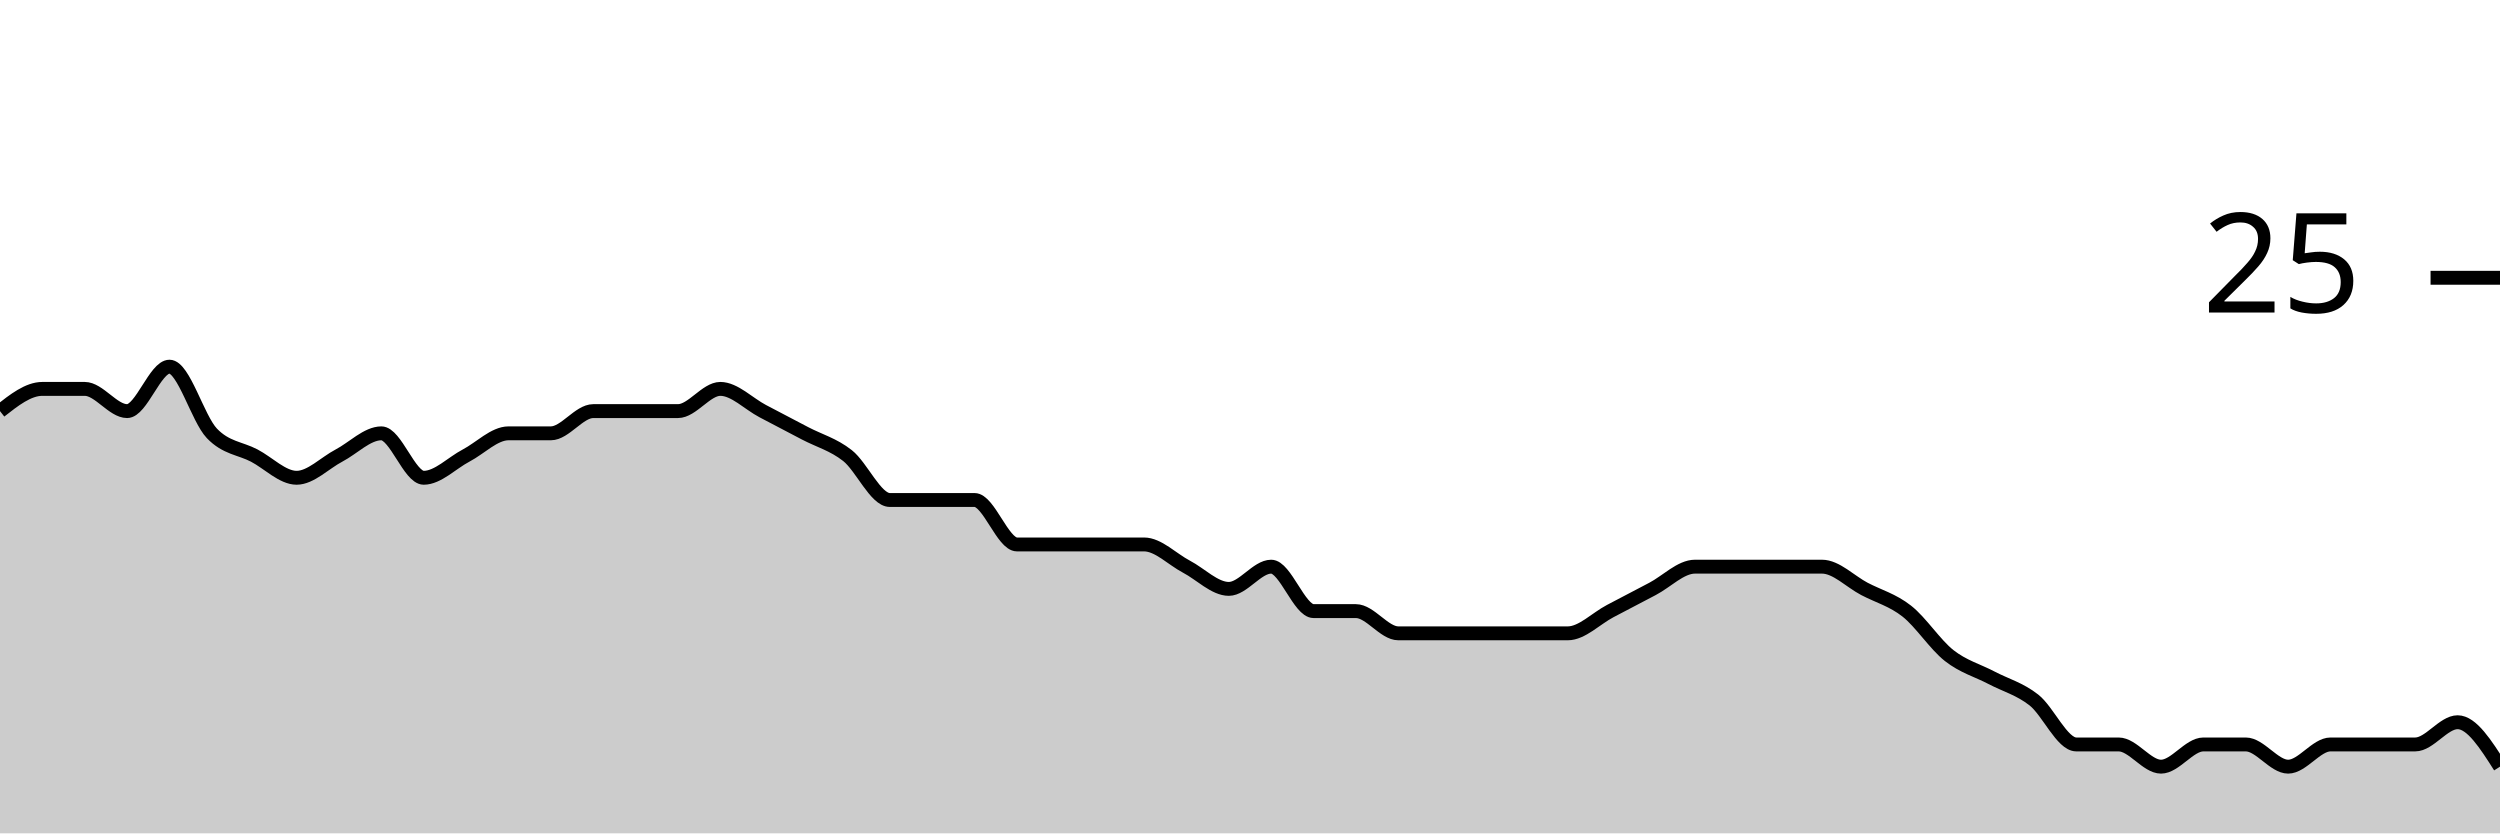
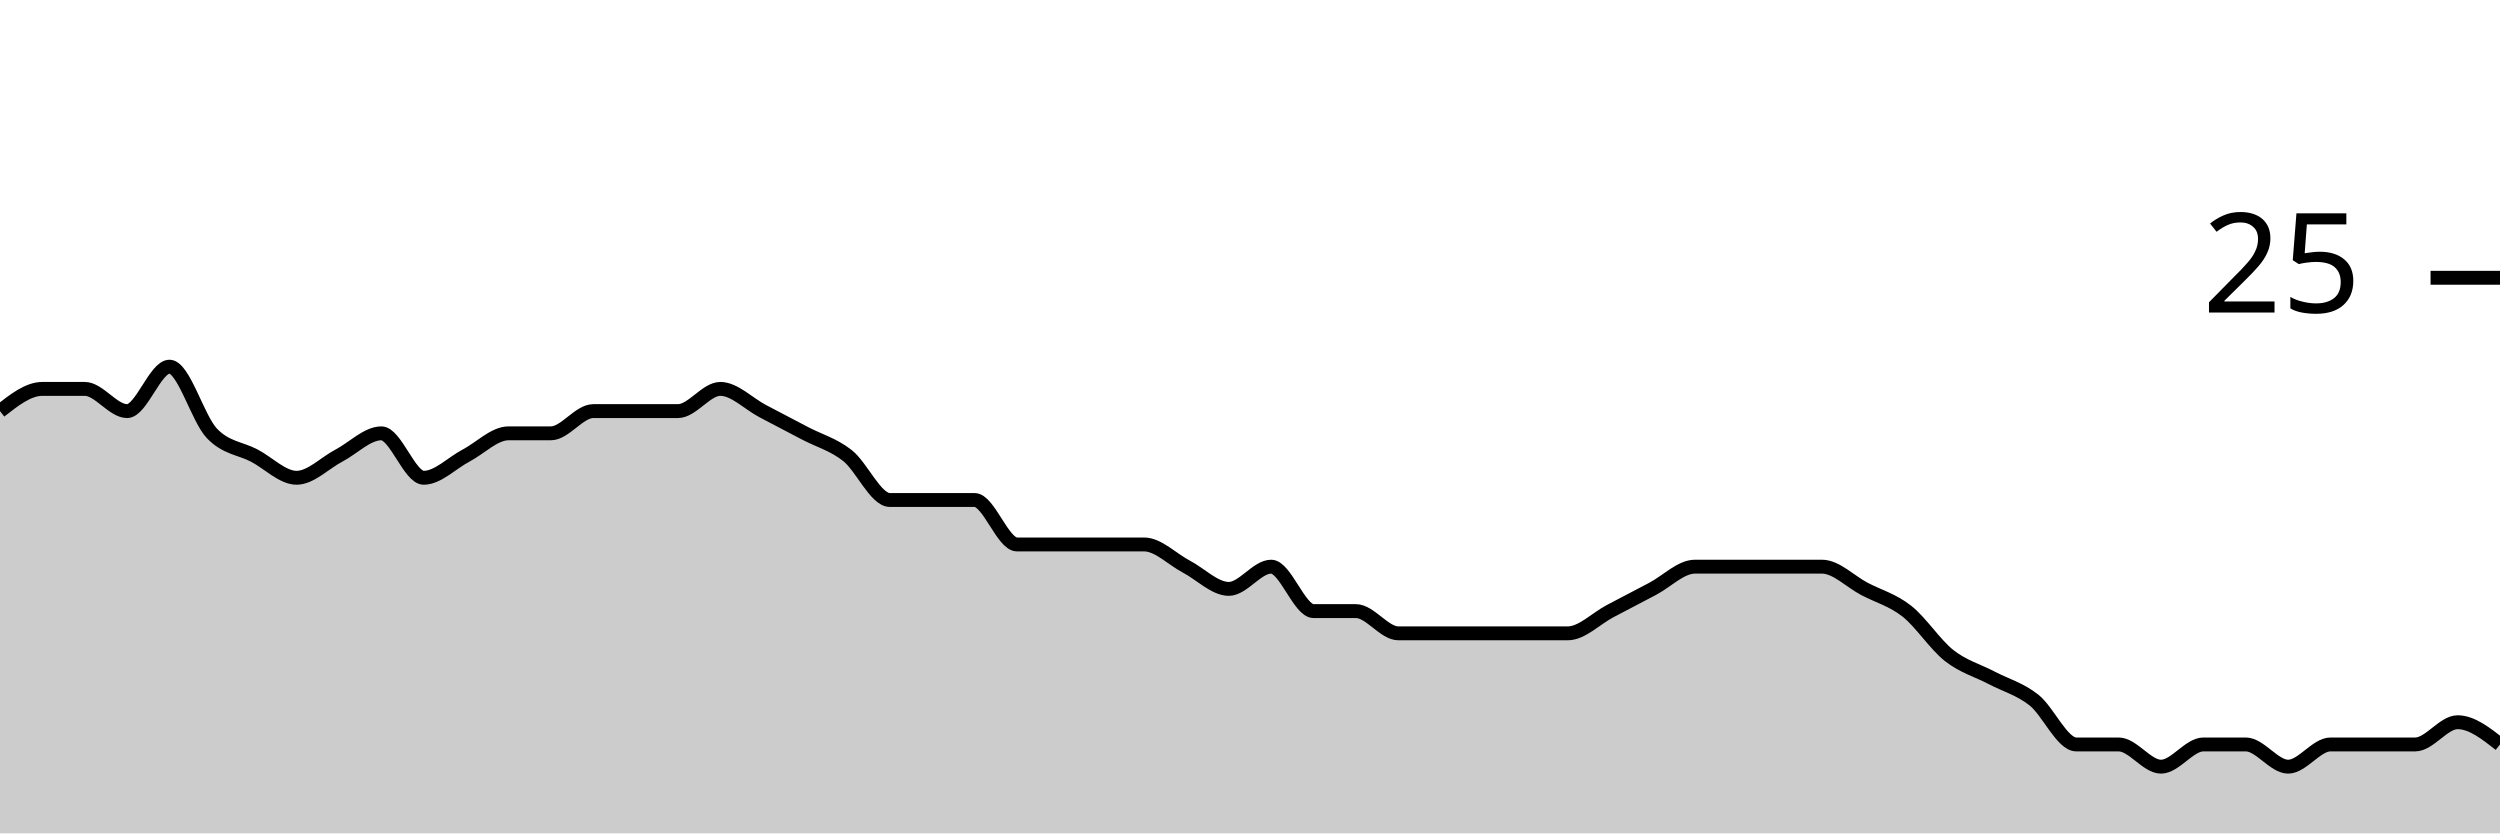
<svg xmlns="http://www.w3.org/2000/svg" viewBox="0 0 180 60">
  <g transform="translate(0,20)">
-     <path class="area" fill="rgba(0, 0, 0, 0.2)" d="M0,9.6C1.017,8.8,2.034,8,3.051,8C4.068,8,5.085,8,6.102,8C7.119,8,8.136,9.6,9.153,9.6C10.169,9.6,11.186,6.4,12.203,6.4C13.22,6.4,14.237,10.133,15.254,11.2C16.271,12.267,17.288,12.267,18.305,12.8C19.322,13.333,20.339,14.4,21.356,14.4C22.373,14.4,23.39,13.333,24.407,12.8C25.424,12.267,26.441,11.2,27.458,11.2C28.475,11.2,29.492,14.4,30.508,14.4C31.525,14.4,32.542,13.333,33.559,12.8C34.576,12.267,35.593,11.2,36.61,11.2C37.627,11.2,38.644,11.2,39.661,11.2C40.678,11.2,41.695,9.6,42.712,9.6C43.729,9.6,44.746,9.6,45.763,9.6C46.78,9.6,47.797,9.6,48.814,9.6C49.831,9.6,50.847,8,51.864,8C52.881,8,53.898,9.067,54.915,9.6C55.932,10.133,56.949,10.667,57.966,11.2C58.983,11.733,60,12,61.017,12.8C62.034,13.6,63.051,16,64.068,16C65.085,16,66.102,16,67.119,16C68.136,16,69.153,16,70.169,16C71.186,16,72.203,19.2,73.22,19.2C74.237,19.2,75.254,19.2,76.271,19.2C77.288,19.2,78.305,19.2,79.322,19.2C80.339,19.2,81.356,19.2,82.373,19.2C83.39,19.2,84.407,20.267,85.424,20.8C86.441,21.333,87.458,22.4,88.475,22.4C89.492,22.4,90.508,20.8,91.525,20.8C92.542,20.8,93.559,24,94.576,24C95.593,24,96.61,24,97.627,24C98.644,24,99.661,25.6,100.678,25.6C101.695,25.6,102.712,25.6,103.729,25.6C104.746,25.6,105.763,25.6,106.78,25.6C107.797,25.6,108.814,25.6,109.831,25.6C110.847,25.6,111.864,25.6,112.881,25.6C113.898,25.6,114.915,24.533,115.932,24C116.949,23.467,117.966,22.933,118.983,22.4C120,21.867,121.017,20.8,122.034,20.8C123.051,20.8,124.068,20.8,125.085,20.8C126.102,20.8,127.119,20.8,128.136,20.8C129.153,20.8,130.169,20.8,131.186,20.8C132.203,20.8,133.22,21.867,134.237,22.4C135.254,22.933,136.271,23.2,137.288,24C138.305,24.8,139.322,26.4,140.339,27.2C141.356,28,142.373,28.267,143.39,28.8C144.407,29.333,145.424,29.6,146.441,30.4C147.458,31.2,148.475,33.6,149.492,33.6C150.508,33.6,151.525,33.6,152.542,33.6C153.559,33.6,154.576,35.2,155.593,35.2C156.61,35.2,157.627,33.6,158.644,33.6C159.661,33.6,160.678,33.6,161.695,33.6C162.712,33.6,163.729,35.2,164.746,35.2C165.763,35.2,166.78,33.6,167.797,33.6C168.814,33.6,169.831,33.6,170.847,33.6C171.864,33.6,172.881,33.6,173.898,33.6C174.915,33.6,175.932,32,176.949,32C177.966,32,178.983,33.6,180,35.2L180,40C178.983,40,177.966,40,176.949,40C175.932,40,174.915,40,173.898,40C172.881,40,171.864,40,170.847,40C169.831,40,168.814,40,167.797,40C166.78,40,165.763,40,164.746,40C163.729,40,162.712,40,161.695,40C160.678,40,159.661,40,158.644,40C157.627,40,156.61,40,155.593,40C154.576,40,153.559,40,152.542,40C151.525,40,150.508,40,149.492,40C148.475,40,147.458,40,146.441,40C145.424,40,144.407,40,143.39,40C142.373,40,141.356,40,140.339,40C139.322,40,138.305,40,137.288,40C136.271,40,135.254,40,134.237,40C133.22,40,132.203,40,131.186,40C130.169,40,129.153,40,128.136,40C127.119,40,126.102,40,125.085,40C124.068,40,123.051,40,122.034,40C121.017,40,120,40,118.983,40C117.966,40,116.949,40,115.932,40C114.915,40,113.898,40,112.881,40C111.864,40,110.847,40,109.831,40C108.814,40,107.797,40,106.78,40C105.763,40,104.746,40,103.729,40C102.712,40,101.695,40,100.678,40C99.661,40,98.644,40,97.627,40C96.61,40,95.593,40,94.576,40C93.559,40,92.542,40,91.525,40C90.508,40,89.492,40,88.475,40C87.458,40,86.441,40,85.424,40C84.407,40,83.39,40,82.373,40C81.356,40,80.339,40,79.322,40C78.305,40,77.288,40,76.271,40C75.254,40,74.237,40,73.22,40C72.203,40,71.186,40,70.169,40C69.153,40,68.136,40,67.119,40C66.102,40,65.085,40,64.068,40C63.051,40,62.034,40,61.017,40C60,40,58.983,40,57.966,40C56.949,40,55.932,40,54.915,40C53.898,40,52.881,40,51.864,40C50.847,40,49.831,40,48.814,40C47.797,40,46.78,40,45.763,40C44.746,40,43.729,40,42.712,40C41.695,40,40.678,40,39.661,40C38.644,40,37.627,40,36.61,40C35.593,40,34.576,40,33.559,40C32.542,40,31.525,40,30.508,40C29.492,40,28.475,40,27.458,40C26.441,40,25.424,40,24.407,40C23.39,40,22.373,40,21.356,40C20.339,40,19.322,40,18.305,40C17.288,40,16.271,40,15.254,40C14.237,40,13.22,40,12.203,40C11.186,40,10.169,40,9.153,40C8.136,40,7.119,40,6.102,40C5.085,40,4.068,40,3.051,40C2.034,40,1.017,40,0,40Z" />
-     <path class="line" stroke="black" fill="none" d="M0,9.6C1.017,8.8,2.034,8,3.051,8C4.068,8,5.085,8,6.102,8C7.119,8,8.136,9.6,9.153,9.6C10.169,9.6,11.186,6.4,12.203,6.4C13.22,6.4,14.237,10.133,15.254,11.2C16.271,12.267,17.288,12.267,18.305,12.8C19.322,13.333,20.339,14.4,21.356,14.4C22.373,14.4,23.39,13.333,24.407,12.8C25.424,12.267,26.441,11.2,27.458,11.2C28.475,11.2,29.492,14.4,30.508,14.4C31.525,14.4,32.542,13.333,33.559,12.8C34.576,12.267,35.593,11.2,36.61,11.2C37.627,11.2,38.644,11.2,39.661,11.2C40.678,11.2,41.695,9.6,42.712,9.6C43.729,9.6,44.746,9.6,45.763,9.6C46.78,9.6,47.797,9.6,48.814,9.6C49.831,9.6,50.847,8,51.864,8C52.881,8,53.898,9.067,54.915,9.6C55.932,10.133,56.949,10.667,57.966,11.2C58.983,11.733,60,12,61.017,12.8C62.034,13.6,63.051,16,64.068,16C65.085,16,66.102,16,67.119,16C68.136,16,69.153,16,70.169,16C71.186,16,72.203,19.2,73.22,19.2C74.237,19.2,75.254,19.2,76.271,19.2C77.288,19.2,78.305,19.2,79.322,19.2C80.339,19.2,81.356,19.2,82.373,19.2C83.39,19.2,84.407,20.267,85.424,20.8C86.441,21.333,87.458,22.4,88.475,22.4C89.492,22.4,90.508,20.8,91.525,20.8C92.542,20.8,93.559,24,94.576,24C95.593,24,96.61,24,97.627,24C98.644,24,99.661,25.6,100.678,25.6C101.695,25.6,102.712,25.6,103.729,25.6C104.746,25.6,105.763,25.6,106.78,25.6C107.797,25.6,108.814,25.6,109.831,25.6C110.847,25.6,111.864,25.6,112.881,25.6C113.898,25.6,114.915,24.533,115.932,24C116.949,23.467,117.966,22.933,118.983,22.4C120,21.867,121.017,20.8,122.034,20.8C123.051,20.8,124.068,20.8,125.085,20.8C126.102,20.8,127.119,20.8,128.136,20.8C129.153,20.8,130.169,20.8,131.186,20.8C132.203,20.8,133.22,21.867,134.237,22.4C135.254,22.933,136.271,23.2,137.288,24C138.305,24.8,139.322,26.4,140.339,27.2C141.356,28,142.373,28.267,143.39,28.8C144.407,29.333,145.424,29.6,146.441,30.4C147.458,31.2,148.475,33.6,149.492,33.6C150.508,33.6,151.525,33.6,152.542,33.6C153.559,33.6,154.576,35.2,155.593,35.2C156.61,35.2,157.627,33.6,158.644,33.6C159.661,33.6,160.678,33.6,161.695,33.6C162.712,33.6,163.729,35.2,164.746,35.2C165.763,35.2,166.78,33.6,167.797,33.6C168.814,33.6,169.831,33.6,170.847,33.6C171.864,33.6,172.881,33.6,173.898,33.6C174.915,33.6,175.932,32,176.949,32C177.966,32,178.983,33.6,180,35.2" />
+     <path class="area" fill="rgba(0, 0, 0, 0.2)" d="M0,9.6C1.017,8.8,2.034,8,3.051,8C4.068,8,5.085,8,6.102,8C7.119,8,8.136,9.6,9.153,9.6C10.169,9.6,11.186,6.4,12.203,6.4C13.22,6.4,14.237,10.133,15.254,11.2C16.271,12.267,17.288,12.267,18.305,12.8C19.322,13.333,20.339,14.4,21.356,14.4C22.373,14.4,23.39,13.333,24.407,12.8C25.424,12.267,26.441,11.2,27.458,11.2C28.475,11.2,29.492,14.4,30.508,14.4C31.525,14.4,32.542,13.333,33.559,12.8C34.576,12.267,35.593,11.2,36.61,11.2C37.627,11.2,38.644,11.2,39.661,11.2C40.678,11.2,41.695,9.6,42.712,9.6C43.729,9.6,44.746,9.6,45.763,9.6C46.78,9.6,47.797,9.6,48.814,9.6C49.831,9.6,50.847,8,51.864,8C52.881,8,53.898,9.067,54.915,9.6C55.932,10.133,56.949,10.667,57.966,11.2C58.983,11.733,60,12,61.017,12.8C62.034,13.6,63.051,16,64.068,16C65.085,16,66.102,16,67.119,16C68.136,16,69.153,16,70.169,16C71.186,16,72.203,19.2,73.22,19.2C74.237,19.2,75.254,19.2,76.271,19.2C77.288,19.2,78.305,19.2,79.322,19.2C80.339,19.2,81.356,19.2,82.373,19.2C83.39,19.2,84.407,20.267,85.424,20.8C86.441,21.333,87.458,22.4,88.475,22.4C89.492,22.4,90.508,20.8,91.525,20.8C92.542,20.8,93.559,24,94.576,24C95.593,24,96.61,24,97.627,24C98.644,24,99.661,25.6,100.678,25.6C101.695,25.6,102.712,25.6,103.729,25.6C104.746,25.6,105.763,25.6,106.78,25.6C107.797,25.6,108.814,25.6,109.831,25.6C110.847,25.6,111.864,25.6,112.881,25.6C113.898,25.6,114.915,24.533,115.932,24C116.949,23.467,117.966,22.933,118.983,22.4C120,21.867,121.017,20.8,122.034,20.8C123.051,20.8,124.068,20.8,125.085,20.8C126.102,20.8,127.119,20.8,128.136,20.8C129.153,20.8,130.169,20.8,131.186,20.8C132.203,20.8,133.22,21.867,134.237,22.4C135.254,22.933,136.271,23.2,137.288,24C138.305,24.8,139.322,26.4,140.339,27.2C141.356,28,142.373,28.267,143.39,28.8C144.407,29.333,145.424,29.6,146.441,30.4C147.458,31.2,148.475,33.6,149.492,33.6C150.508,33.6,151.525,33.6,152.542,33.6C153.559,33.6,154.576,35.2,155.593,35.2C156.61,35.2,157.627,33.6,158.644,33.6C159.661,33.6,160.678,33.6,161.695,33.6C162.712,33.6,163.729,35.2,164.746,35.2C165.763,35.2,166.78,33.6,167.797,33.6C168.814,33.6,169.831,33.6,170.847,33.6C171.864,33.6,172.881,33.6,173.898,33.6C174.915,33.6,175.932,32,176.949,32C177.966,32,178.983,32.8,180,33.6L180,40C178.983,40,177.966,40,176.949,40C175.932,40,174.915,40,173.898,40C172.881,40,171.864,40,170.847,40C169.831,40,168.814,40,167.797,40C166.78,40,165.763,40,164.746,40C163.729,40,162.712,40,161.695,40C160.678,40,159.661,40,158.644,40C157.627,40,156.61,40,155.593,40C154.576,40,153.559,40,152.542,40C151.525,40,150.508,40,149.492,40C148.475,40,147.458,40,146.441,40C145.424,40,144.407,40,143.39,40C142.373,40,141.356,40,140.339,40C139.322,40,138.305,40,137.288,40C136.271,40,135.254,40,134.237,40C133.22,40,132.203,40,131.186,40C130.169,40,129.153,40,128.136,40C127.119,40,126.102,40,125.085,40C124.068,40,123.051,40,122.034,40C121.017,40,120,40,118.983,40C117.966,40,116.949,40,115.932,40C114.915,40,113.898,40,112.881,40C111.864,40,110.847,40,109.831,40C108.814,40,107.797,40,106.78,40C105.763,40,104.746,40,103.729,40C102.712,40,101.695,40,100.678,40C99.661,40,98.644,40,97.627,40C96.61,40,95.593,40,94.576,40C93.559,40,92.542,40,91.525,40C90.508,40,89.492,40,88.475,40C87.458,40,86.441,40,85.424,40C84.407,40,83.39,40,82.373,40C81.356,40,80.339,40,79.322,40C78.305,40,77.288,40,76.271,40C75.254,40,74.237,40,73.22,40C72.203,40,71.186,40,70.169,40C69.153,40,68.136,40,67.119,40C66.102,40,65.085,40,64.068,40C63.051,40,62.034,40,61.017,40C60,40,58.983,40,57.966,40C56.949,40,55.932,40,54.915,40C53.898,40,52.881,40,51.864,40C50.847,40,49.831,40,48.814,40C47.797,40,46.78,40,45.763,40C44.746,40,43.729,40,42.712,40C41.695,40,40.678,40,39.661,40C38.644,40,37.627,40,36.61,40C35.593,40,34.576,40,33.559,40C32.542,40,31.525,40,30.508,40C29.492,40,28.475,40,27.458,40C26.441,40,25.424,40,24.407,40C23.39,40,22.373,40,21.356,40C20.339,40,19.322,40,18.305,40C17.288,40,16.271,40,15.254,40C14.237,40,13.22,40,12.203,40C11.186,40,10.169,40,9.153,40C8.136,40,7.119,40,6.102,40C5.085,40,4.068,40,3.051,40C2.034,40,1.017,40,0,40Z" />
+     <path class="line" stroke="black" fill="none" d="M0,9.6C1.017,8.8,2.034,8,3.051,8C4.068,8,5.085,8,6.102,8C7.119,8,8.136,9.6,9.153,9.6C10.169,9.6,11.186,6.4,12.203,6.4C13.22,6.4,14.237,10.133,15.254,11.2C16.271,12.267,17.288,12.267,18.305,12.8C19.322,13.333,20.339,14.4,21.356,14.4C22.373,14.4,23.39,13.333,24.407,12.8C25.424,12.267,26.441,11.2,27.458,11.2C28.475,11.2,29.492,14.4,30.508,14.4C31.525,14.4,32.542,13.333,33.559,12.8C34.576,12.267,35.593,11.2,36.61,11.2C37.627,11.2,38.644,11.2,39.661,11.2C40.678,11.2,41.695,9.6,42.712,9.6C43.729,9.6,44.746,9.6,45.763,9.6C46.78,9.6,47.797,9.6,48.814,9.6C49.831,9.6,50.847,8,51.864,8C52.881,8,53.898,9.067,54.915,9.6C55.932,10.133,56.949,10.667,57.966,11.2C58.983,11.733,60,12,61.017,12.8C62.034,13.6,63.051,16,64.068,16C65.085,16,66.102,16,67.119,16C68.136,16,69.153,16,70.169,16C71.186,16,72.203,19.2,73.22,19.2C74.237,19.2,75.254,19.2,76.271,19.2C77.288,19.2,78.305,19.2,79.322,19.2C80.339,19.2,81.356,19.2,82.373,19.2C83.39,19.2,84.407,20.267,85.424,20.8C86.441,21.333,87.458,22.4,88.475,22.4C89.492,22.4,90.508,20.8,91.525,20.8C92.542,20.8,93.559,24,94.576,24C95.593,24,96.61,24,97.627,24C98.644,24,99.661,25.6,100.678,25.6C101.695,25.6,102.712,25.6,103.729,25.6C104.746,25.6,105.763,25.6,106.78,25.6C107.797,25.6,108.814,25.6,109.831,25.6C110.847,25.6,111.864,25.6,112.881,25.6C113.898,25.6,114.915,24.533,115.932,24C116.949,23.467,117.966,22.933,118.983,22.4C120,21.867,121.017,20.8,122.034,20.8C123.051,20.8,124.068,20.8,125.085,20.8C126.102,20.8,127.119,20.8,128.136,20.8C129.153,20.8,130.169,20.8,131.186,20.8C132.203,20.8,133.22,21.867,134.237,22.4C135.254,22.933,136.271,23.2,137.288,24C138.305,24.8,139.322,26.4,140.339,27.2C141.356,28,142.373,28.267,143.39,28.8C144.407,29.333,145.424,29.6,146.441,30.4C147.458,31.2,148.475,33.6,149.492,33.6C150.508,33.6,151.525,33.6,152.542,33.6C153.559,33.6,154.576,35.2,155.593,35.2C156.61,35.2,157.627,33.6,158.644,33.6C159.661,33.6,160.678,33.6,161.695,33.6C162.712,33.6,163.729,35.2,164.746,35.2C165.763,35.2,166.78,33.6,167.797,33.6C168.814,33.6,169.831,33.6,170.847,33.6C171.864,33.6,172.881,33.6,173.898,33.6C174.915,33.6,175.932,32,176.949,32C177.966,32,178.983,32.8,180,33.6" />
    <path class="axis-ceiling" stroke-width="1" stroke="black" fill="none" d="M175,0L180,0" />
    <text class="axis-ceiling-label" font-family="sans-serif" text-anchor="end" font-size="10px" x="170" y="2.5">25</text>
  </g>
</svg>
